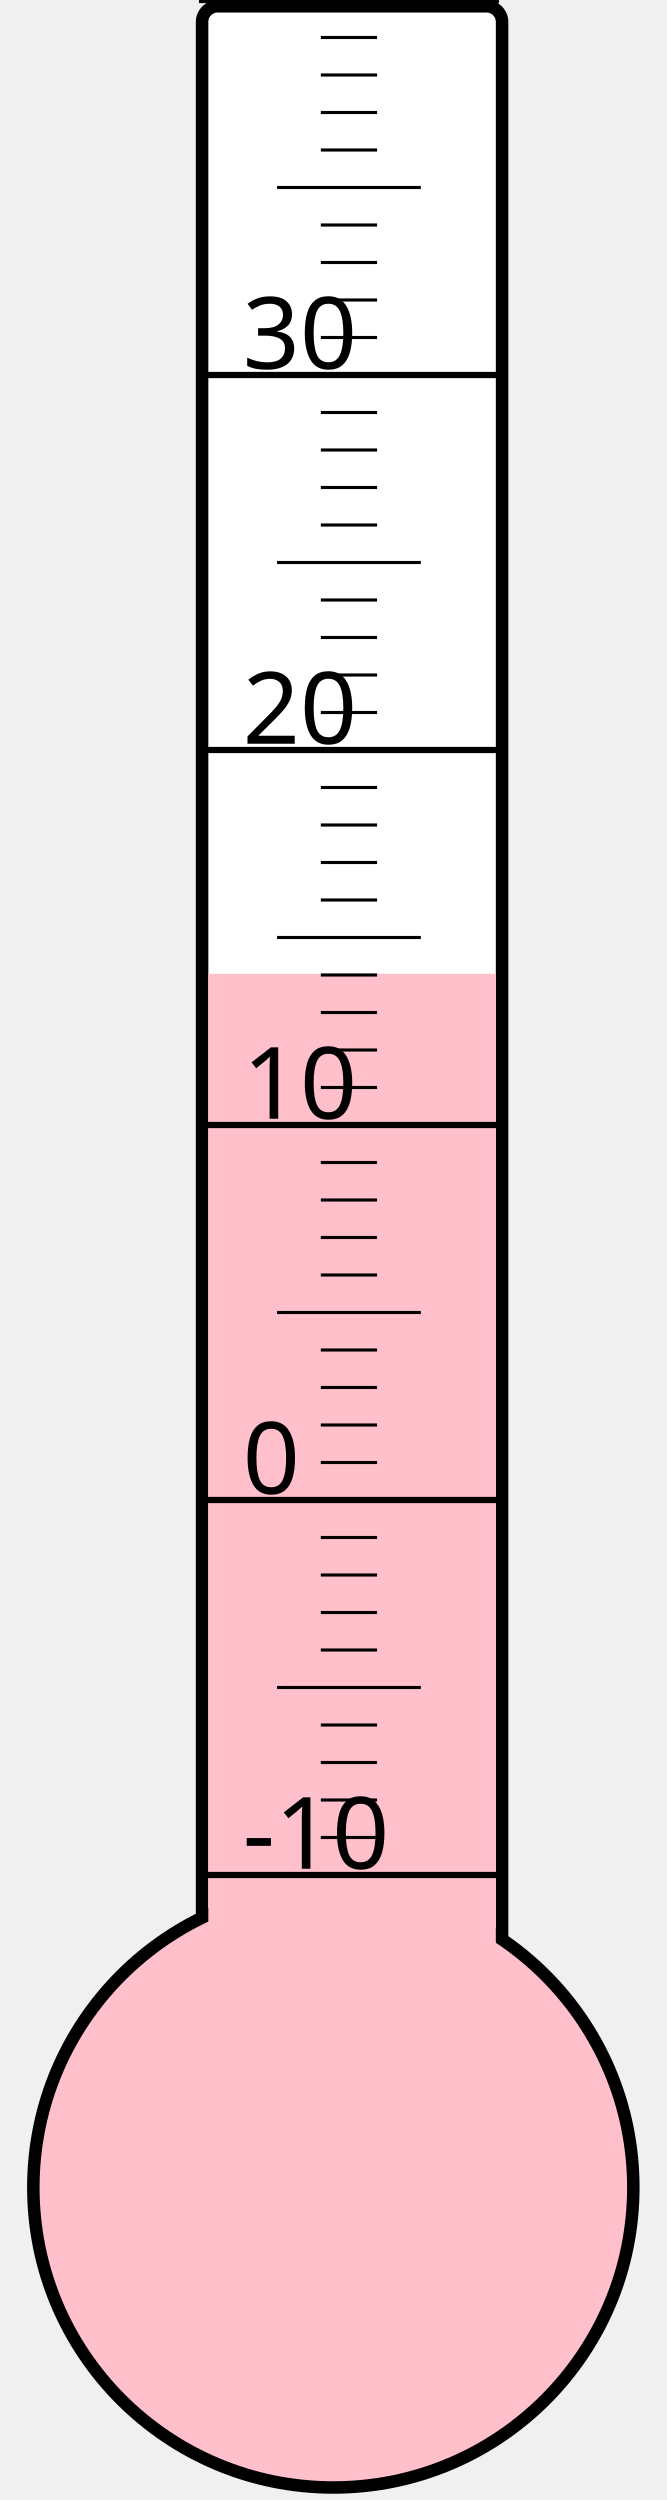
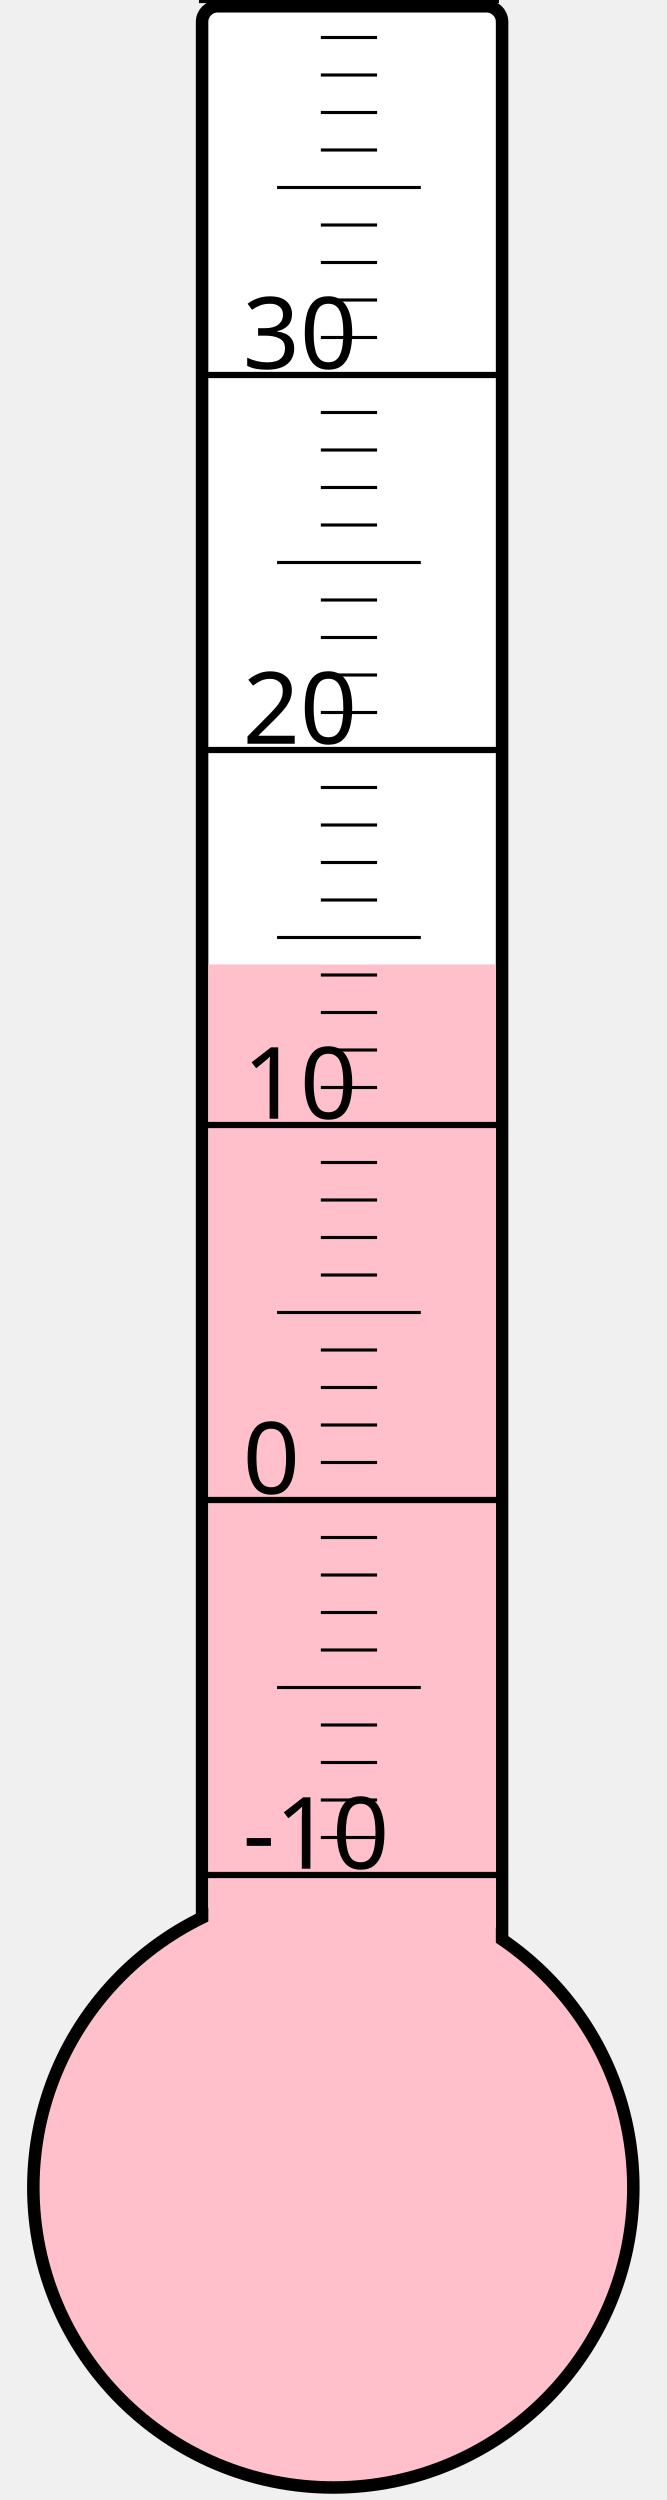
<svg xmlns="http://www.w3.org/2000/svg" width="40px" height="150px" viewBox="0 0 200 800">
  <rect width="200" height="800" x="0" y="0" style="fill: #ffffeb; fill-opacity: 0;" />
  <rect width="96" height="680" x="58" y="2" rx="5" ry="5" style="fill: white; fill-opacity: 1; stroke: black; stroke-width: 4;" />
  <circle cx="100" cy="700" r="96" style="fill: pink; stroke: black; stroke-width: 4;" />
-   <rect width="92" height="388.375" x="60" y="311.625" style="fill: pink; fill-opacity: 1; stroke-width: 0;" />
+   <rect width="92" height="391.375" x="60" y="308.625" style="fill: pink; fill-opacity: 1; stroke-width: 0;" />
  <text x="71" y="598" style="font-family: sans-serif; font-size: 24pt;">-10</text>
  <text x="71" y="478" style="font-family: sans-serif; font-size: 24pt;">0</text>
  <text x="71" y="358" style="font-family: sans-serif; font-size: 24pt;">10</text>
  <text x="71" y="238" style="font-family: sans-serif; font-size: 24pt;">20</text>
  <text x="71" y="118" style="font-family: sans-serif; font-size: 24pt;">30</text>
  <g style="stroke: black;">
    <line x1="57" y1="600" x2="153" y2="600" style="stroke-width: 2;" />
    <line x1="96" y1="588" x2="114" y2="588" style="stroke-width: 1;" />
    <line x1="96" y1="576" x2="114" y2="576" style="stroke-width: 1;" />
    <line x1="96" y1="564" x2="114" y2="564" style="stroke-width: 1;" />
    <line x1="96" y1="552" x2="114" y2="552" style="stroke-width: 1;" />
    <line x1="82" y1="540" x2="128" y2="540" style="stroke-width: 1;" />
    <line x1="96" y1="528" x2="114" y2="528" style="stroke-width: 1;" />
    <line x1="96" y1="516" x2="114" y2="516" style="stroke-width: 1;" />
    <line x1="96" y1="504" x2="114" y2="504" style="stroke-width: 1;" />
    <line x1="96" y1="492" x2="114" y2="492" style="stroke-width: 1;" />
    <line x1="57" y1="480" x2="153" y2="480" style="stroke-width: 2;" />
    <line x1="96" y1="468" x2="114" y2="468" style="stroke-width: 1;" />
    <line x1="96" y1="456" x2="114" y2="456" style="stroke-width: 1;" />
    <line x1="96" y1="444" x2="114" y2="444" style="stroke-width: 1;" />
    <line x1="96" y1="432" x2="114" y2="432" style="stroke-width: 1;" />
    <line x1="82" y1="420" x2="128" y2="420" style="stroke-width: 1;" />
    <line x1="96" y1="408" x2="114" y2="408" style="stroke-width: 1;" />
    <line x1="96" y1="396" x2="114" y2="396" style="stroke-width: 1;" />
    <line x1="96" y1="384" x2="114" y2="384" style="stroke-width: 1;" />
    <line x1="96" y1="372" x2="114" y2="372" style="stroke-width: 1;" />
    <line x1="57" y1="360" x2="153" y2="360" style="stroke-width: 2;" />
    <line x1="96" y1="348" x2="114" y2="348" style="stroke-width: 1;" />
    <line x1="96" y1="336" x2="114" y2="336" style="stroke-width: 1;" />
    <line x1="96" y1="324" x2="114" y2="324" style="stroke-width: 1;" />
    <line x1="96" y1="312" x2="114" y2="312" style="stroke-width: 1;" />
    <line x1="82" y1="300" x2="128" y2="300" style="stroke-width: 1;" />
    <line x1="96" y1="288" x2="114" y2="288" style="stroke-width: 1;" />
    <line x1="96" y1="276" x2="114" y2="276" style="stroke-width: 1;" />
    <line x1="96" y1="264" x2="114" y2="264" style="stroke-width: 1;" />
    <line x1="96" y1="252" x2="114" y2="252" style="stroke-width: 1;" />
    <line x1="57" y1="240" x2="153" y2="240" style="stroke-width: 2;" />
    <line x1="96" y1="228" x2="114" y2="228" style="stroke-width: 1;" />
    <line x1="96" y1="216" x2="114" y2="216" style="stroke-width: 1;" />
    <line x1="96" y1="204" x2="114" y2="204" style="stroke-width: 1;" />
    <line x1="96" y1="192" x2="114" y2="192" style="stroke-width: 1;" />
    <line x1="82" y1="180" x2="128" y2="180" style="stroke-width: 1;" />
    <line x1="96" y1="168" x2="114" y2="168" style="stroke-width: 1;" />
    <line x1="96" y1="156" x2="114" y2="156" style="stroke-width: 1;" />
    <line x1="96" y1="144" x2="114" y2="144" style="stroke-width: 1;" />
    <line x1="96" y1="132" x2="114" y2="132" style="stroke-width: 1;" />
    <line x1="57" y1="120" x2="153" y2="120" style="stroke-width: 2;" />
    <line x1="96" y1="108" x2="114" y2="108" style="stroke-width: 1;" />
    <line x1="96" y1="96" x2="114" y2="96" style="stroke-width: 1;" />
    <line x1="96" y1="84" x2="114" y2="84" style="stroke-width: 1;" />
    <line x1="96" y1="72" x2="114" y2="72" style="stroke-width: 1;" />
    <line x1="82" y1="60" x2="128" y2="60" style="stroke-width: 1;" />
    <line x1="96" y1="48" x2="114" y2="48" style="stroke-width: 1;" />
    <line x1="96" y1="36" x2="114" y2="36" style="stroke-width: 1;" />
    <line x1="96" y1="24" x2="114" y2="24" style="stroke-width: 1;" />
    <line x1="96" y1="12" x2="114" y2="12" style="stroke-width: 1;" />
    <line x1="57" y1="0" x2="153" y2="0" style="stroke-width: 2;" />
  </g>
</svg>
